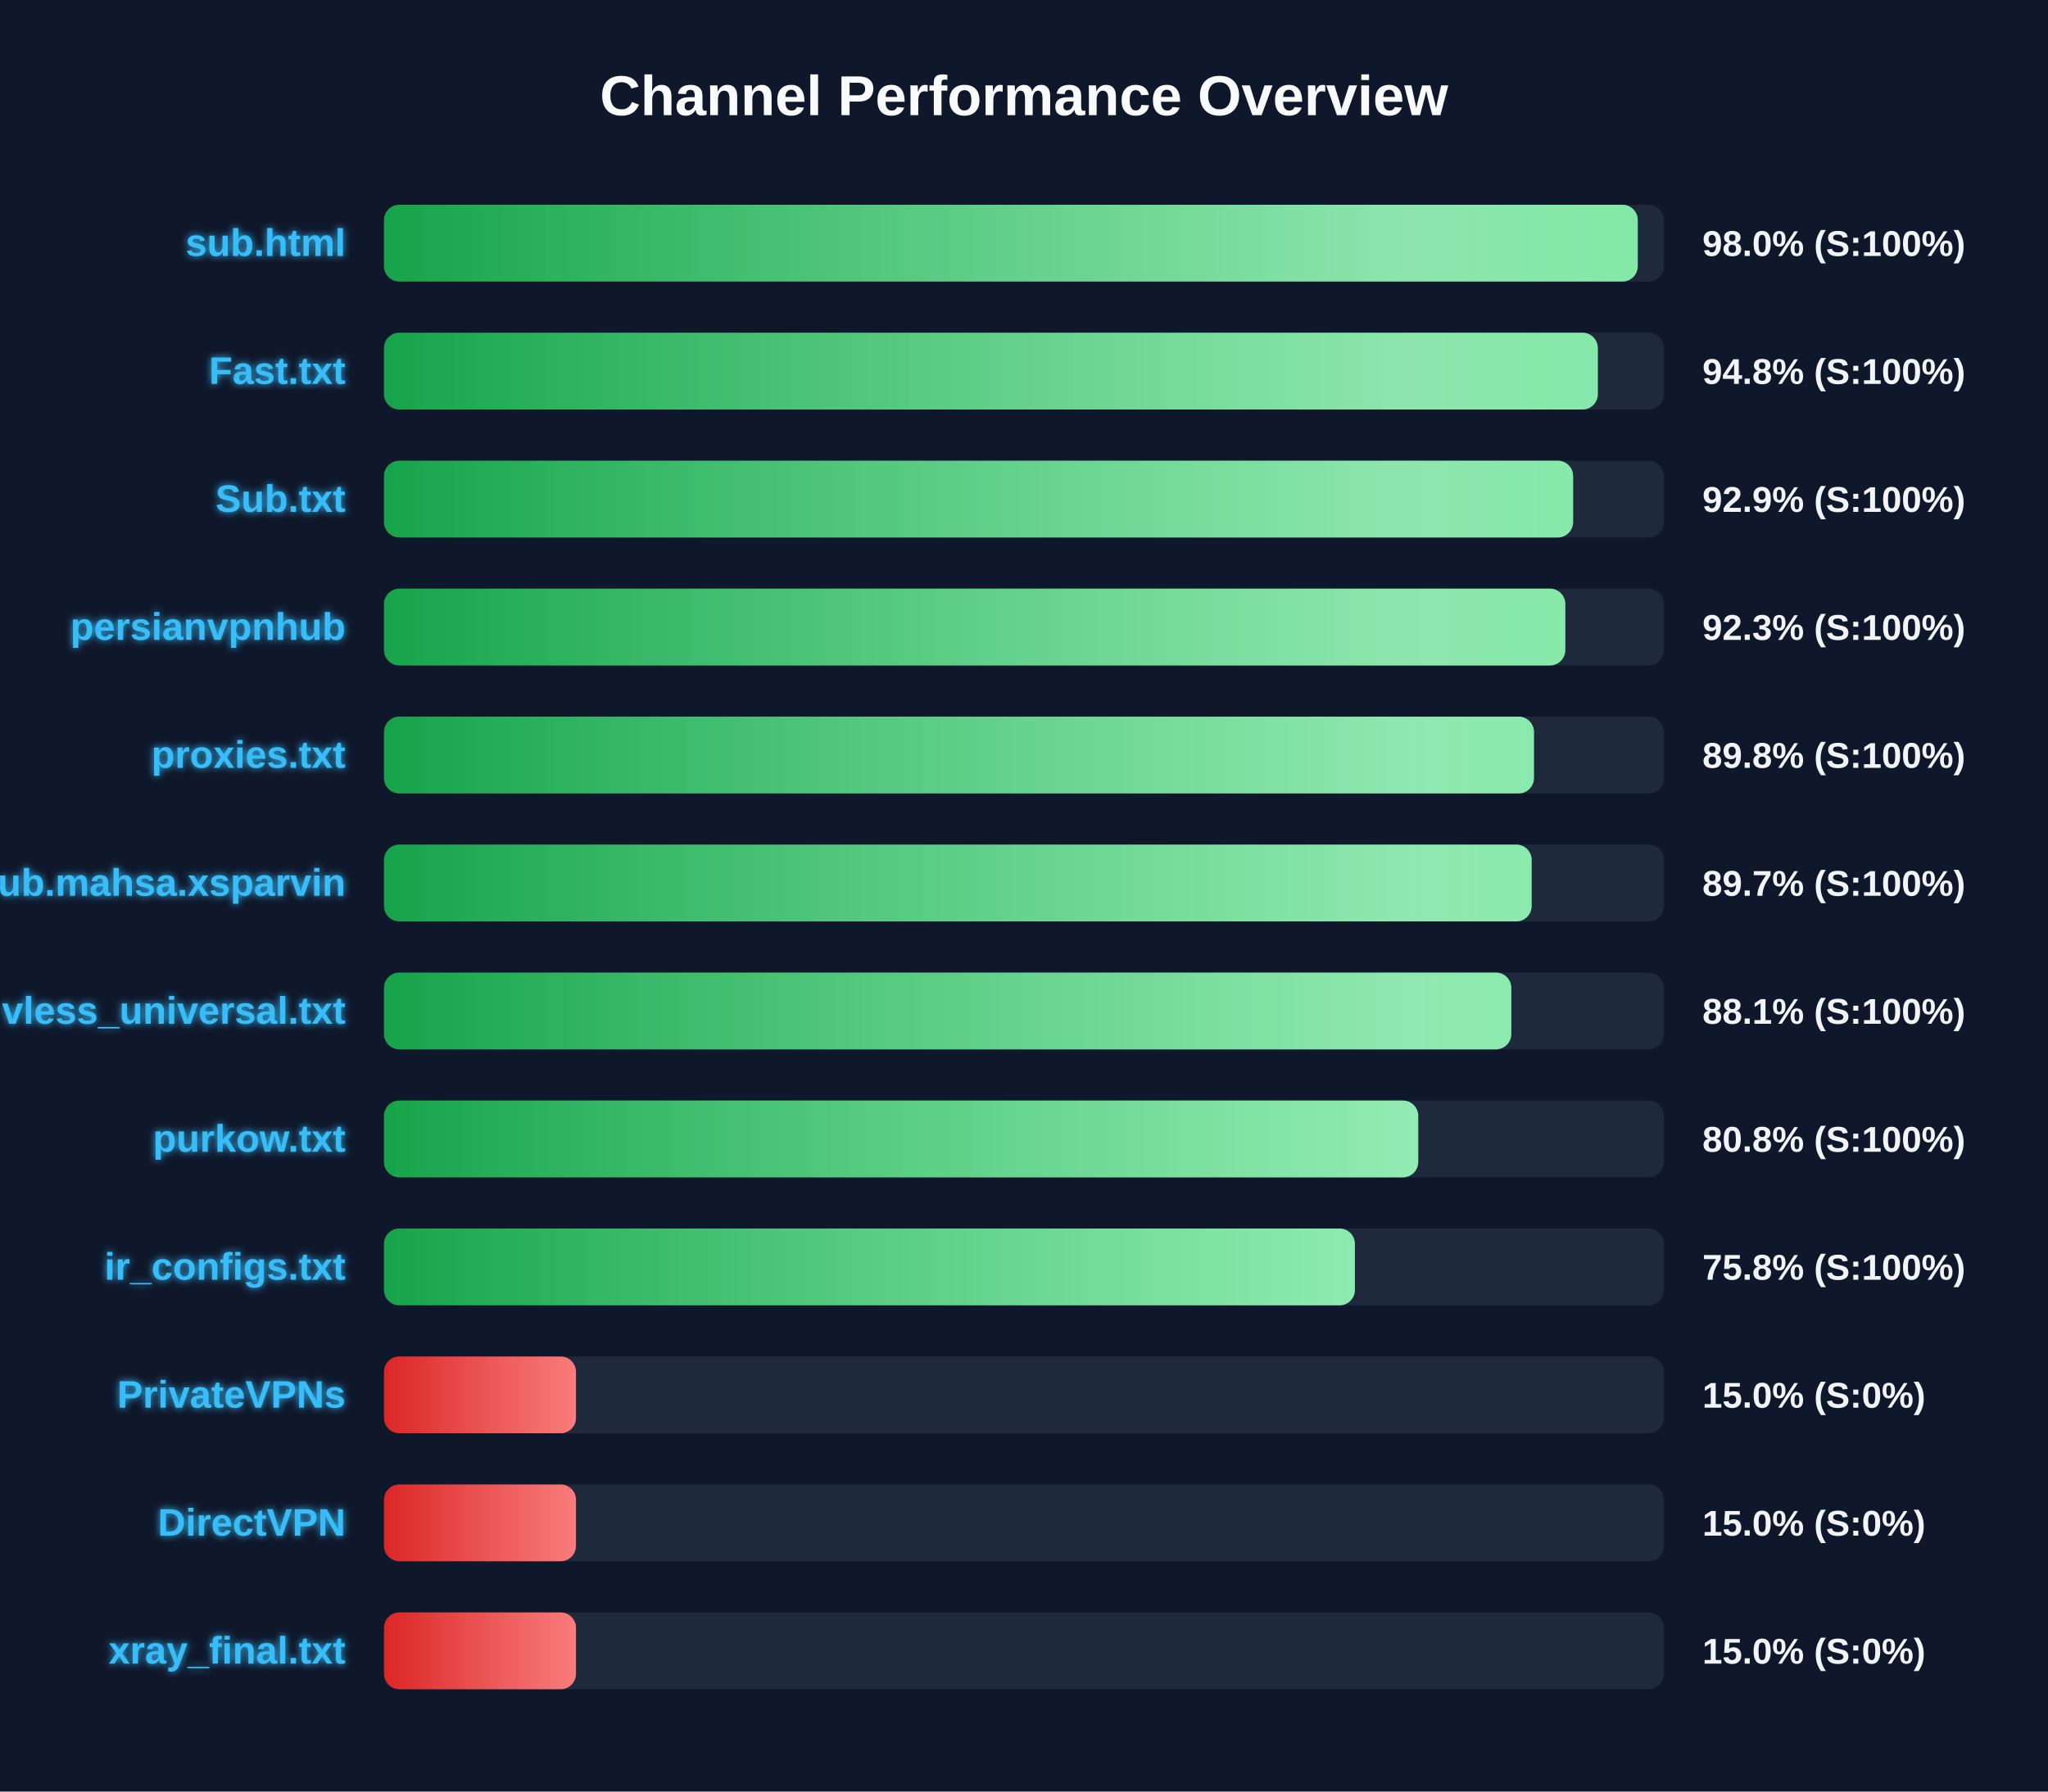
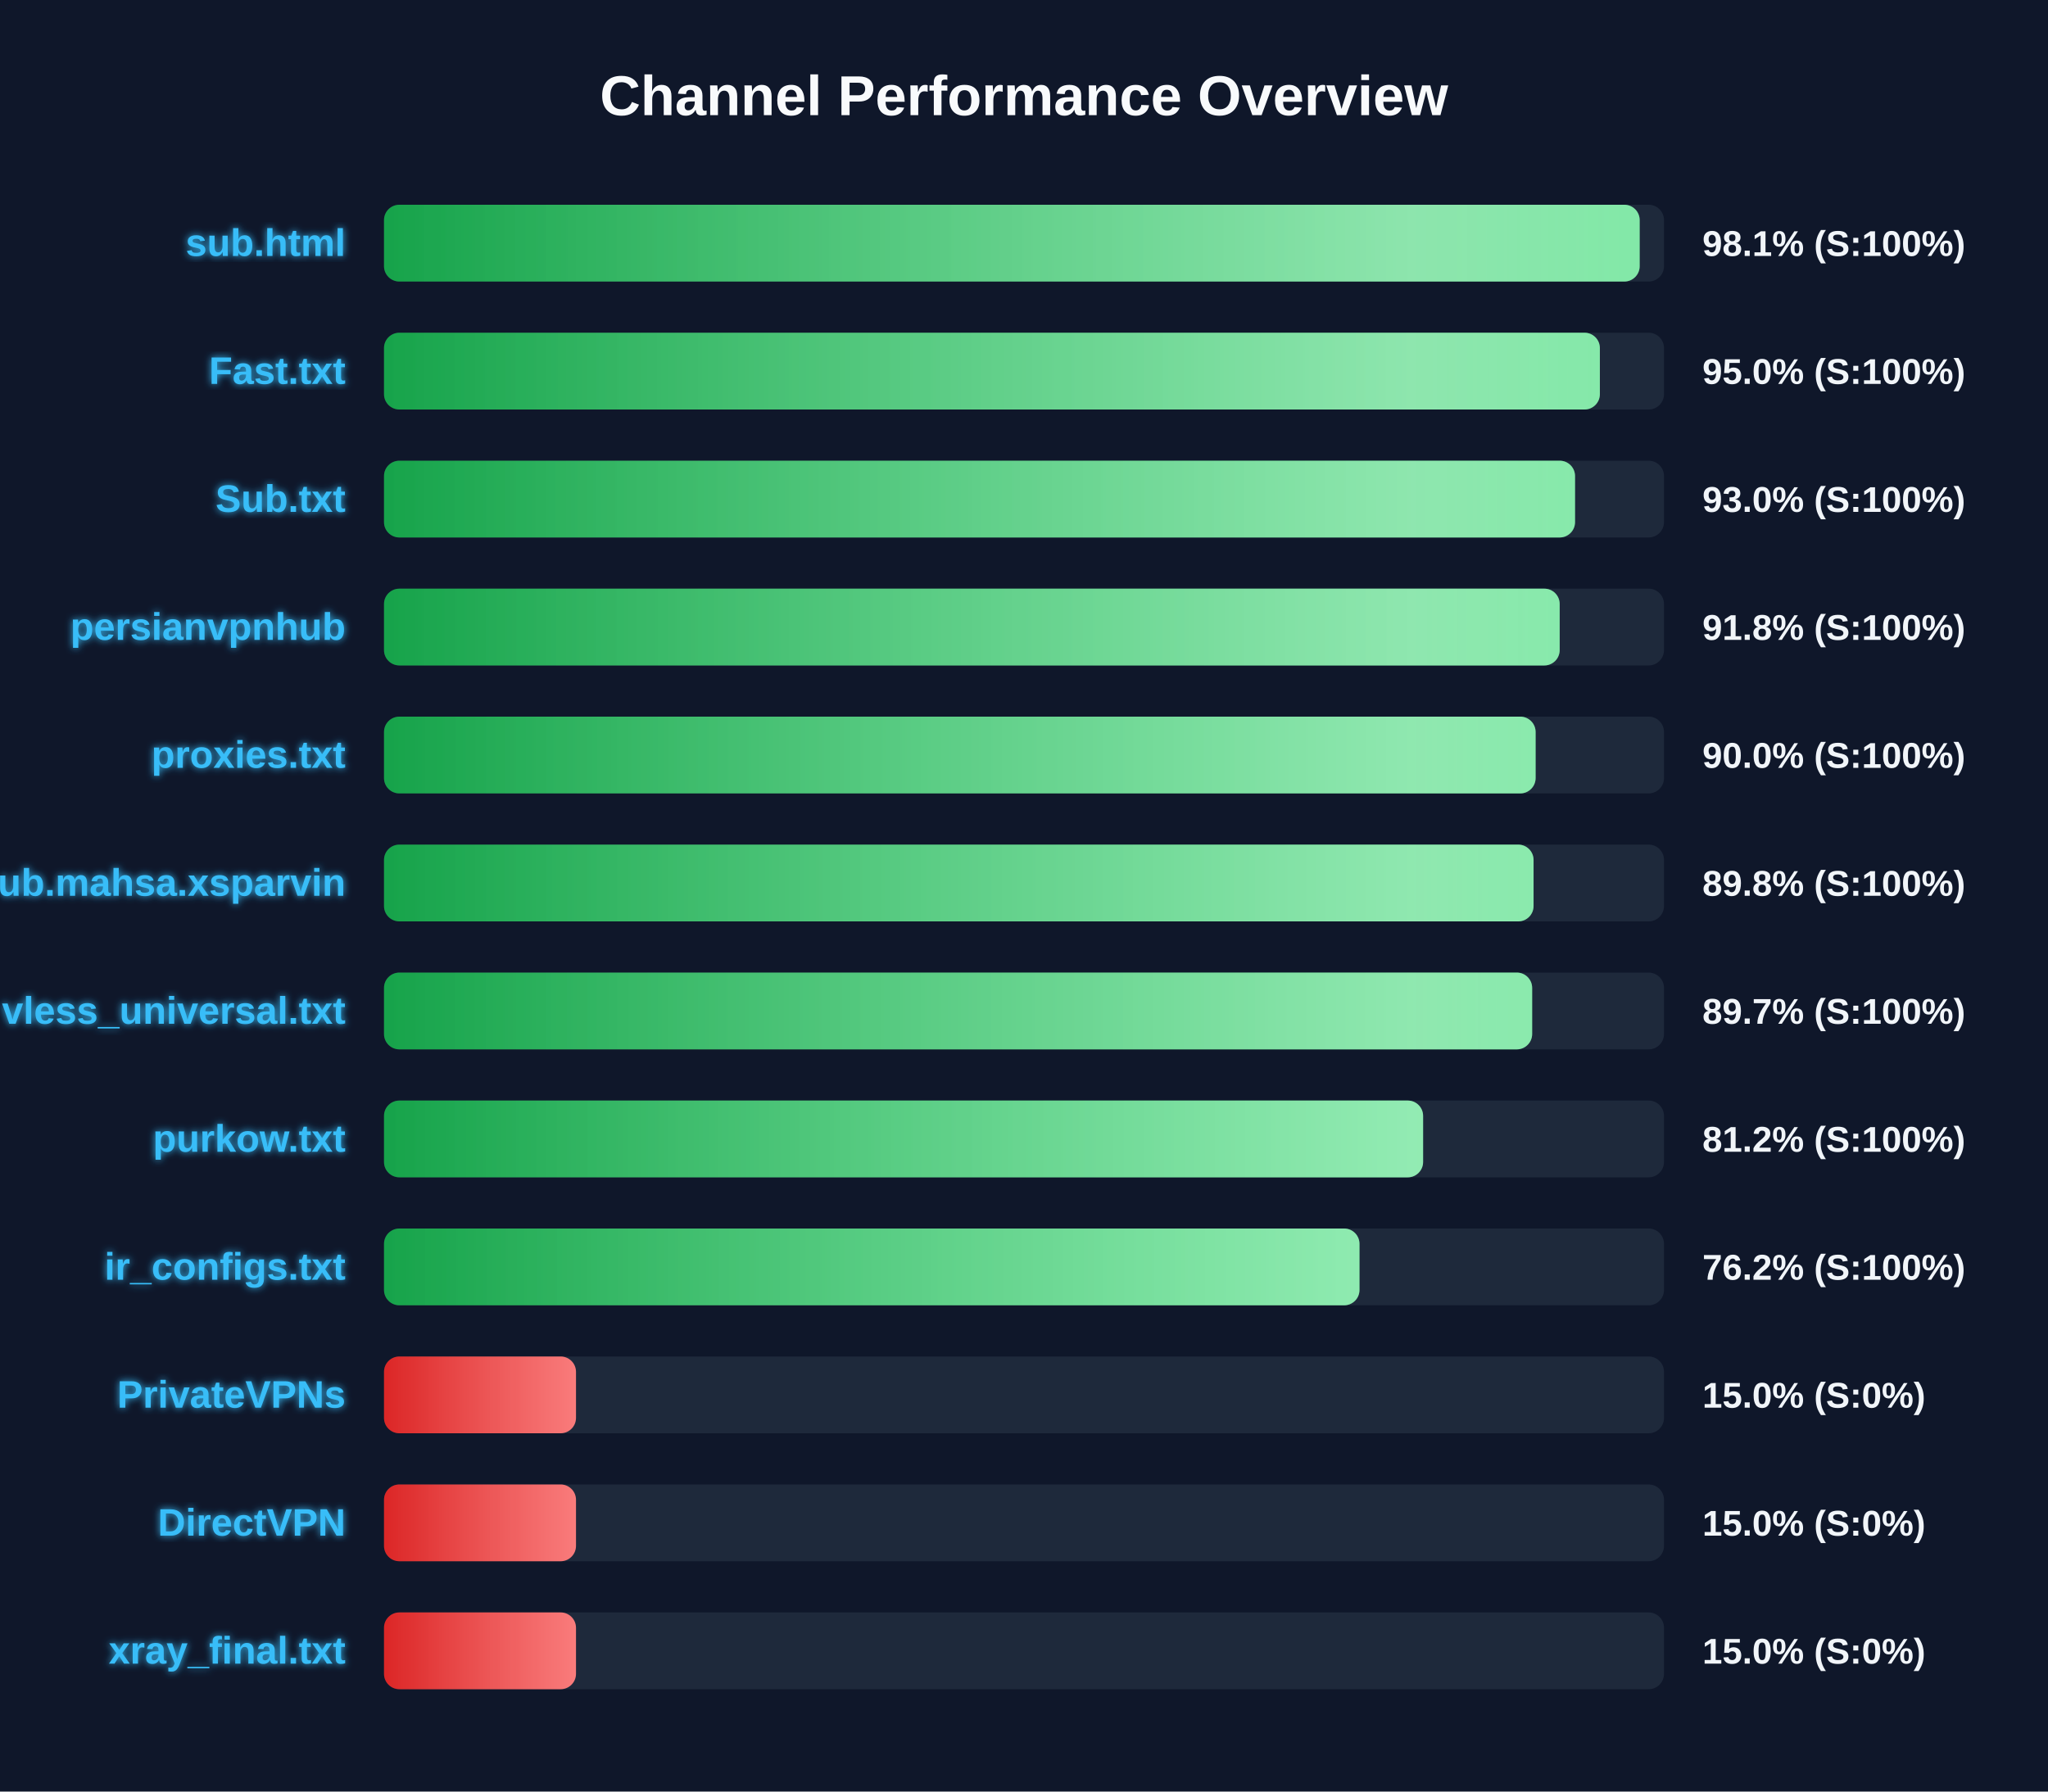
<svg xmlns="http://www.w3.org/2000/svg" width="800" height="700" version="1.1">
  <defs>
    <linearGradient id="grad-green" x1="0%" y1="0%" x2="100%" y2="0%">
      <stop offset="0%" stop-color="#16a34a" />
      <stop offset="100%" stop-color="#4ade80" />
    </linearGradient>
    <linearGradient id="grad-yellow" x1="0%" y1="0%" x2="100%" y2="0%">
      <stop offset="0%" stop-color="#ca8a04" />
      <stop offset="100%" stop-color="#fde047" />
    </linearGradient>
    <linearGradient id="grad-red" x1="0%" y1="0%" x2="100%" y2="0%">
      <stop offset="0%" stop-color="#dc2626" />
      <stop offset="100%" stop-color="#f87171" />
    </linearGradient>
    <linearGradient id="shimmer" x1="0%" y1="0%" x2="100%" y2="0%">
      <stop offset="0%" stop-color="rgba(255,255,255,0)" />
      <stop offset="50%" stop-color="rgba(255,255,255,0.4)" />
      <stop offset="100%" stop-color="rgba(255,255,255,0)" />
    </linearGradient>
    <filter id="glow" x="-20%" y="-20%" width="140%" height="140%">
      <feGaussianBlur stdDeviation="1.5" result="blur" />
      <feComposite in="SourceGraphic" in2="blur" operator="over" />
    </filter>
  </defs>
  <style>
        .bg-rect { fill: #0f172a; }
        .title { font: bold 22px 'Segoe UI', Arial, sans-serif; fill: #f8fafc; }
        .row { font: bold 15px 'Segoe UI', Arial, sans-serif; fill: #38bdf8; filter: url(#glow); }
        .score { font: bold 14px 'Segoe UI', Arial, sans-serif; fill: #f1f5f9; }
        @keyframes shimmer-anim {
            0% { transform: translateX(-100%); }
            100% { transform: translateX(200%); }
        }
        .shimmer-rect {
            animation: shimmer-anim 2.5s infinite linear;
        }
    </style>
  <rect width="100%" height="100%" class="bg-rect" />
  <text x="400" y="45" text-anchor="middle" class="title">Channel Performance Overview</text>
  <rect x="150" y="80" width="500" height="30" fill="#1e293b" rx="6" />
  <clipPath id="clip-0">
-     <rect x="150" y="80" width="489.75" height="30" rx="6" />
+     <rect x="150" y="80" width="490.5" height="30" rx="6" />
  </clipPath>
-   <rect x="150" y="80" width="489.75" height="30" fill="url(#grad-green)" rx="6" />
+   <rect x="150" y="80" width="490.5" height="30" fill="url(#grad-green)" rx="6" />
  <g clip-path="url(#clip-0)">
    <rect x="150" y="80" width="100%" height="30" fill="url(#shimmer)" class="shimmer-rect" />
  </g>
  <text x="135" y="100" text-anchor="end" class="row">sub.html</text>
-   <text x="665" y="100" text-anchor="start" class="score">98.0% (S:100%)</text>
+   <text x="665" y="100" text-anchor="start" class="score">98.1% (S:100%)</text>
  <rect x="150" y="130" width="500" height="30" fill="#1e293b" rx="6" />
  <clipPath id="clip-1">
-     <rect x="150" y="130" width="474.15" height="30" rx="6" />
+     <rect x="150" y="130" width="474.95" height="30" rx="6" />
  </clipPath>
-   <rect x="150" y="130" width="474.15" height="30" fill="url(#grad-green)" rx="6" />
+   <rect x="150" y="130" width="474.95" height="30" fill="url(#grad-green)" rx="6" />
  <g clip-path="url(#clip-1)">
    <rect x="150" y="130" width="100%" height="30" fill="url(#shimmer)" class="shimmer-rect" />
  </g>
  <text x="135" y="150" text-anchor="end" class="row">Fast.txt</text>
-   <text x="665" y="150" text-anchor="start" class="score">94.8% (S:100%)</text>
+   <text x="665" y="150" text-anchor="start" class="score">95.0% (S:100%)</text>
  <rect x="150" y="180" width="500" height="30" fill="#1e293b" rx="6" />
  <clipPath id="clip-2">
-     <rect x="150" y="180" width="464.5" height="30" rx="6" />
+     <rect x="150" y="180" width="465.25" height="30" rx="6" />
  </clipPath>
-   <rect x="150" y="180" width="464.5" height="30" fill="url(#grad-green)" rx="6" />
+   <rect x="150" y="180" width="465.25" height="30" fill="url(#grad-green)" rx="6" />
  <g clip-path="url(#clip-2)">
    <rect x="150" y="180" width="100%" height="30" fill="url(#shimmer)" class="shimmer-rect" />
  </g>
  <text x="135" y="200" text-anchor="end" class="row">Sub.txt</text>
-   <text x="665" y="200" text-anchor="start" class="score">92.9% (S:100%)</text>
+   <text x="665" y="200" text-anchor="start" class="score">93.0% (S:100%)</text>
  <rect x="150" y="230" width="500" height="30" fill="#1e293b" rx="6" />
  <clipPath id="clip-3">
-     <rect x="150" y="230" width="461.45" height="30" rx="6" />
+     <rect x="150" y="230" width="459.25" height="30" rx="6" />
  </clipPath>
-   <rect x="150" y="230" width="461.45" height="30" fill="url(#grad-green)" rx="6" />
+   <rect x="150" y="230" width="459.25" height="30" fill="url(#grad-green)" rx="6" />
  <g clip-path="url(#clip-3)">
    <rect x="150" y="230" width="100%" height="30" fill="url(#shimmer)" class="shimmer-rect" />
  </g>
  <text x="135" y="250" text-anchor="end" class="row">persianvpnhub</text>
-   <text x="665" y="250" text-anchor="start" class="score">92.3% (S:100%)</text>
+   <text x="665" y="250" text-anchor="start" class="score">91.8% (S:100%)</text>
  <rect x="150" y="280" width="500" height="30" fill="#1e293b" rx="6" />
  <clipPath id="clip-4">
-     <rect x="150" y="280" width="449.2" height="30" rx="6" />
+     <rect x="150" y="280" width="449.85" height="30" rx="6" />
  </clipPath>
-   <rect x="150" y="280" width="449.2" height="30" fill="url(#grad-green)" rx="6" />
+   <rect x="150" y="280" width="449.85" height="30" fill="url(#grad-green)" rx="6" />
  <g clip-path="url(#clip-4)">
    <rect x="150" y="280" width="100%" height="30" fill="url(#shimmer)" class="shimmer-rect" />
  </g>
  <text x="135" y="300" text-anchor="end" class="row">proxies.txt</text>
-   <text x="665" y="300" text-anchor="start" class="score">89.8% (S:100%)</text>
+   <text x="665" y="300" text-anchor="start" class="score">90.0% (S:100%)</text>
  <rect x="150" y="330" width="500" height="30" fill="#1e293b" rx="6" />
  <clipPath id="clip-5">
-     <rect x="150" y="330" width="448.3" height="30" rx="6" />
+     <rect x="150" y="330" width="449.05" height="30" rx="6" />
  </clipPath>
-   <rect x="150" y="330" width="448.3" height="30" fill="url(#grad-green)" rx="6" />
+   <rect x="150" y="330" width="449.05" height="30" fill="url(#grad-green)" rx="6" />
  <g clip-path="url(#clip-5)">
    <rect x="150" y="330" width="100%" height="30" fill="url(#shimmer)" class="shimmer-rect" />
  </g>
  <text x="135" y="350" text-anchor="end" class="row">Sub.mahsa.xsparvin</text>
-   <text x="665" y="350" text-anchor="start" class="score">89.7% (S:100%)</text>
+   <text x="665" y="350" text-anchor="start" class="score">89.8% (S:100%)</text>
  <rect x="150" y="380" width="500" height="30" fill="#1e293b" rx="6" />
  <clipPath id="clip-6">
-     <rect x="150" y="380" width="440.35" height="30" rx="6" />
+     <rect x="150" y="380" width="448.5" height="30" rx="6" />
  </clipPath>
-   <rect x="150" y="380" width="440.35" height="30" fill="url(#grad-green)" rx="6" />
+   <rect x="150" y="380" width="448.5" height="30" fill="url(#grad-green)" rx="6" />
  <g clip-path="url(#clip-6)">
    <rect x="150" y="380" width="100%" height="30" fill="url(#shimmer)" class="shimmer-rect" />
  </g>
  <text x="135" y="400" text-anchor="end" class="row">vless_universal.txt</text>
-   <text x="665" y="400" text-anchor="start" class="score">88.1% (S:100%)</text>
+   <text x="665" y="400" text-anchor="start" class="score">89.7% (S:100%)</text>
  <rect x="150" y="430" width="500" height="30" fill="#1e293b" rx="6" />
  <clipPath id="clip-7">
-     <rect x="150" y="430" width="404.0" height="30" rx="6" />
+     <rect x="150" y="430" width="405.9" height="30" rx="6" />
  </clipPath>
-   <rect x="150" y="430" width="404.0" height="30" fill="url(#grad-green)" rx="6" />
+   <rect x="150" y="430" width="405.9" height="30" fill="url(#grad-green)" rx="6" />
  <g clip-path="url(#clip-7)">
    <rect x="150" y="430" width="100%" height="30" fill="url(#shimmer)" class="shimmer-rect" />
  </g>
  <text x="135" y="450" text-anchor="end" class="row">purkow.txt</text>
-   <text x="665" y="450" text-anchor="start" class="score">80.8% (S:100%)</text>
+   <text x="665" y="450" text-anchor="start" class="score">81.2% (S:100%)</text>
  <rect x="150" y="480" width="500" height="30" fill="#1e293b" rx="6" />
  <clipPath id="clip-8">
-     <rect x="150" y="480" width="379.25" height="30" rx="6" />
+     <rect x="150" y="480" width="381.05" height="30" rx="6" />
  </clipPath>
-   <rect x="150" y="480" width="379.25" height="30" fill="url(#grad-green)" rx="6" />
+   <rect x="150" y="480" width="381.05" height="30" fill="url(#grad-green)" rx="6" />
  <g clip-path="url(#clip-8)">
    <rect x="150" y="480" width="100%" height="30" fill="url(#shimmer)" class="shimmer-rect" />
  </g>
  <text x="135" y="500" text-anchor="end" class="row">ir_configs.txt</text>
-   <text x="665" y="500" text-anchor="start" class="score">75.8% (S:100%)</text>
+   <text x="665" y="500" text-anchor="start" class="score">76.2% (S:100%)</text>
  <rect x="150" y="530" width="500" height="30" fill="#1e293b" rx="6" />
  <clipPath id="clip-9">
    <rect x="150" y="530" width="75.0" height="30" rx="6" />
  </clipPath>
  <rect x="150" y="530" width="75.0" height="30" fill="url(#grad-red)" rx="6" />
  <g clip-path="url(#clip-9)">
    <rect x="150" y="530" width="100%" height="30" fill="url(#shimmer)" class="shimmer-rect" />
  </g>
  <text x="135" y="550" text-anchor="end" class="row">PrivateVPNs</text>
  <text x="665" y="550" text-anchor="start" class="score">15.0% (S:0%)</text>
  <rect x="150" y="580" width="500" height="30" fill="#1e293b" rx="6" />
  <clipPath id="clip-10">
    <rect x="150" y="580" width="75.0" height="30" rx="6" />
  </clipPath>
  <rect x="150" y="580" width="75.0" height="30" fill="url(#grad-red)" rx="6" />
  <g clip-path="url(#clip-10)">
    <rect x="150" y="580" width="100%" height="30" fill="url(#shimmer)" class="shimmer-rect" />
  </g>
  <text x="135" y="600" text-anchor="end" class="row">DirectVPN</text>
  <text x="665" y="600" text-anchor="start" class="score">15.0% (S:0%)</text>
  <rect x="150" y="630" width="500" height="30" fill="#1e293b" rx="6" />
  <clipPath id="clip-11">
    <rect x="150" y="630" width="75.0" height="30" rx="6" />
  </clipPath>
  <rect x="150" y="630" width="75.0" height="30" fill="url(#grad-red)" rx="6" />
  <g clip-path="url(#clip-11)">
    <rect x="150" y="630" width="100%" height="30" fill="url(#shimmer)" class="shimmer-rect" />
  </g>
  <text x="135" y="650" text-anchor="end" class="row">xray_final.txt</text>
  <text x="665" y="650" text-anchor="start" class="score">15.0% (S:0%)</text>
</svg>
